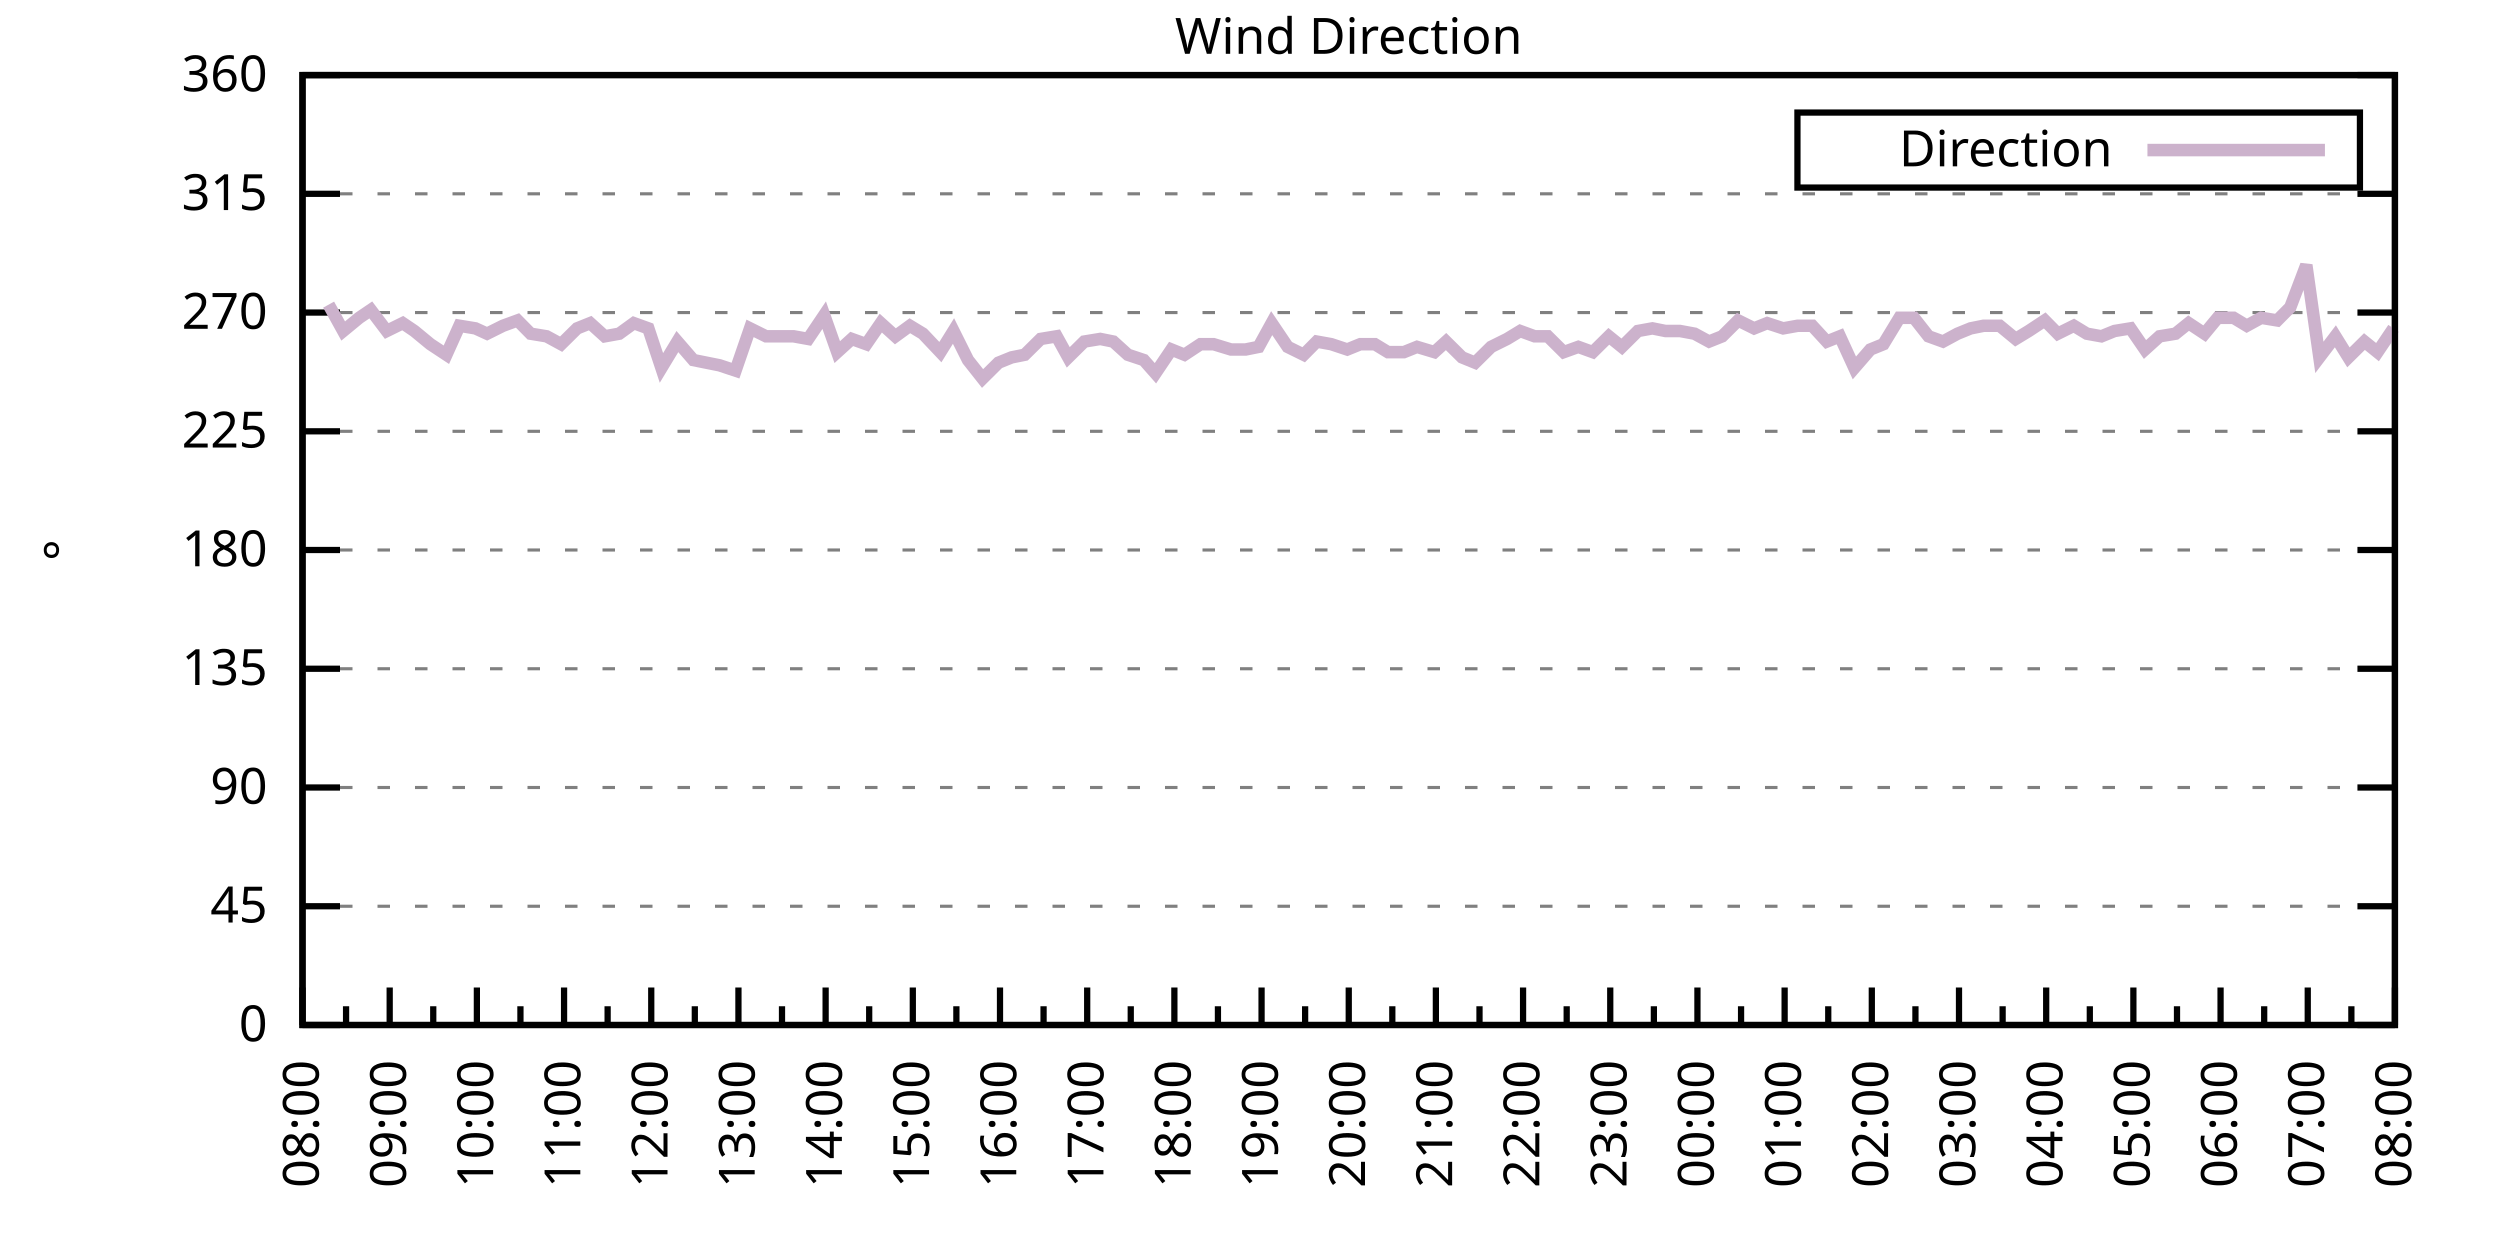
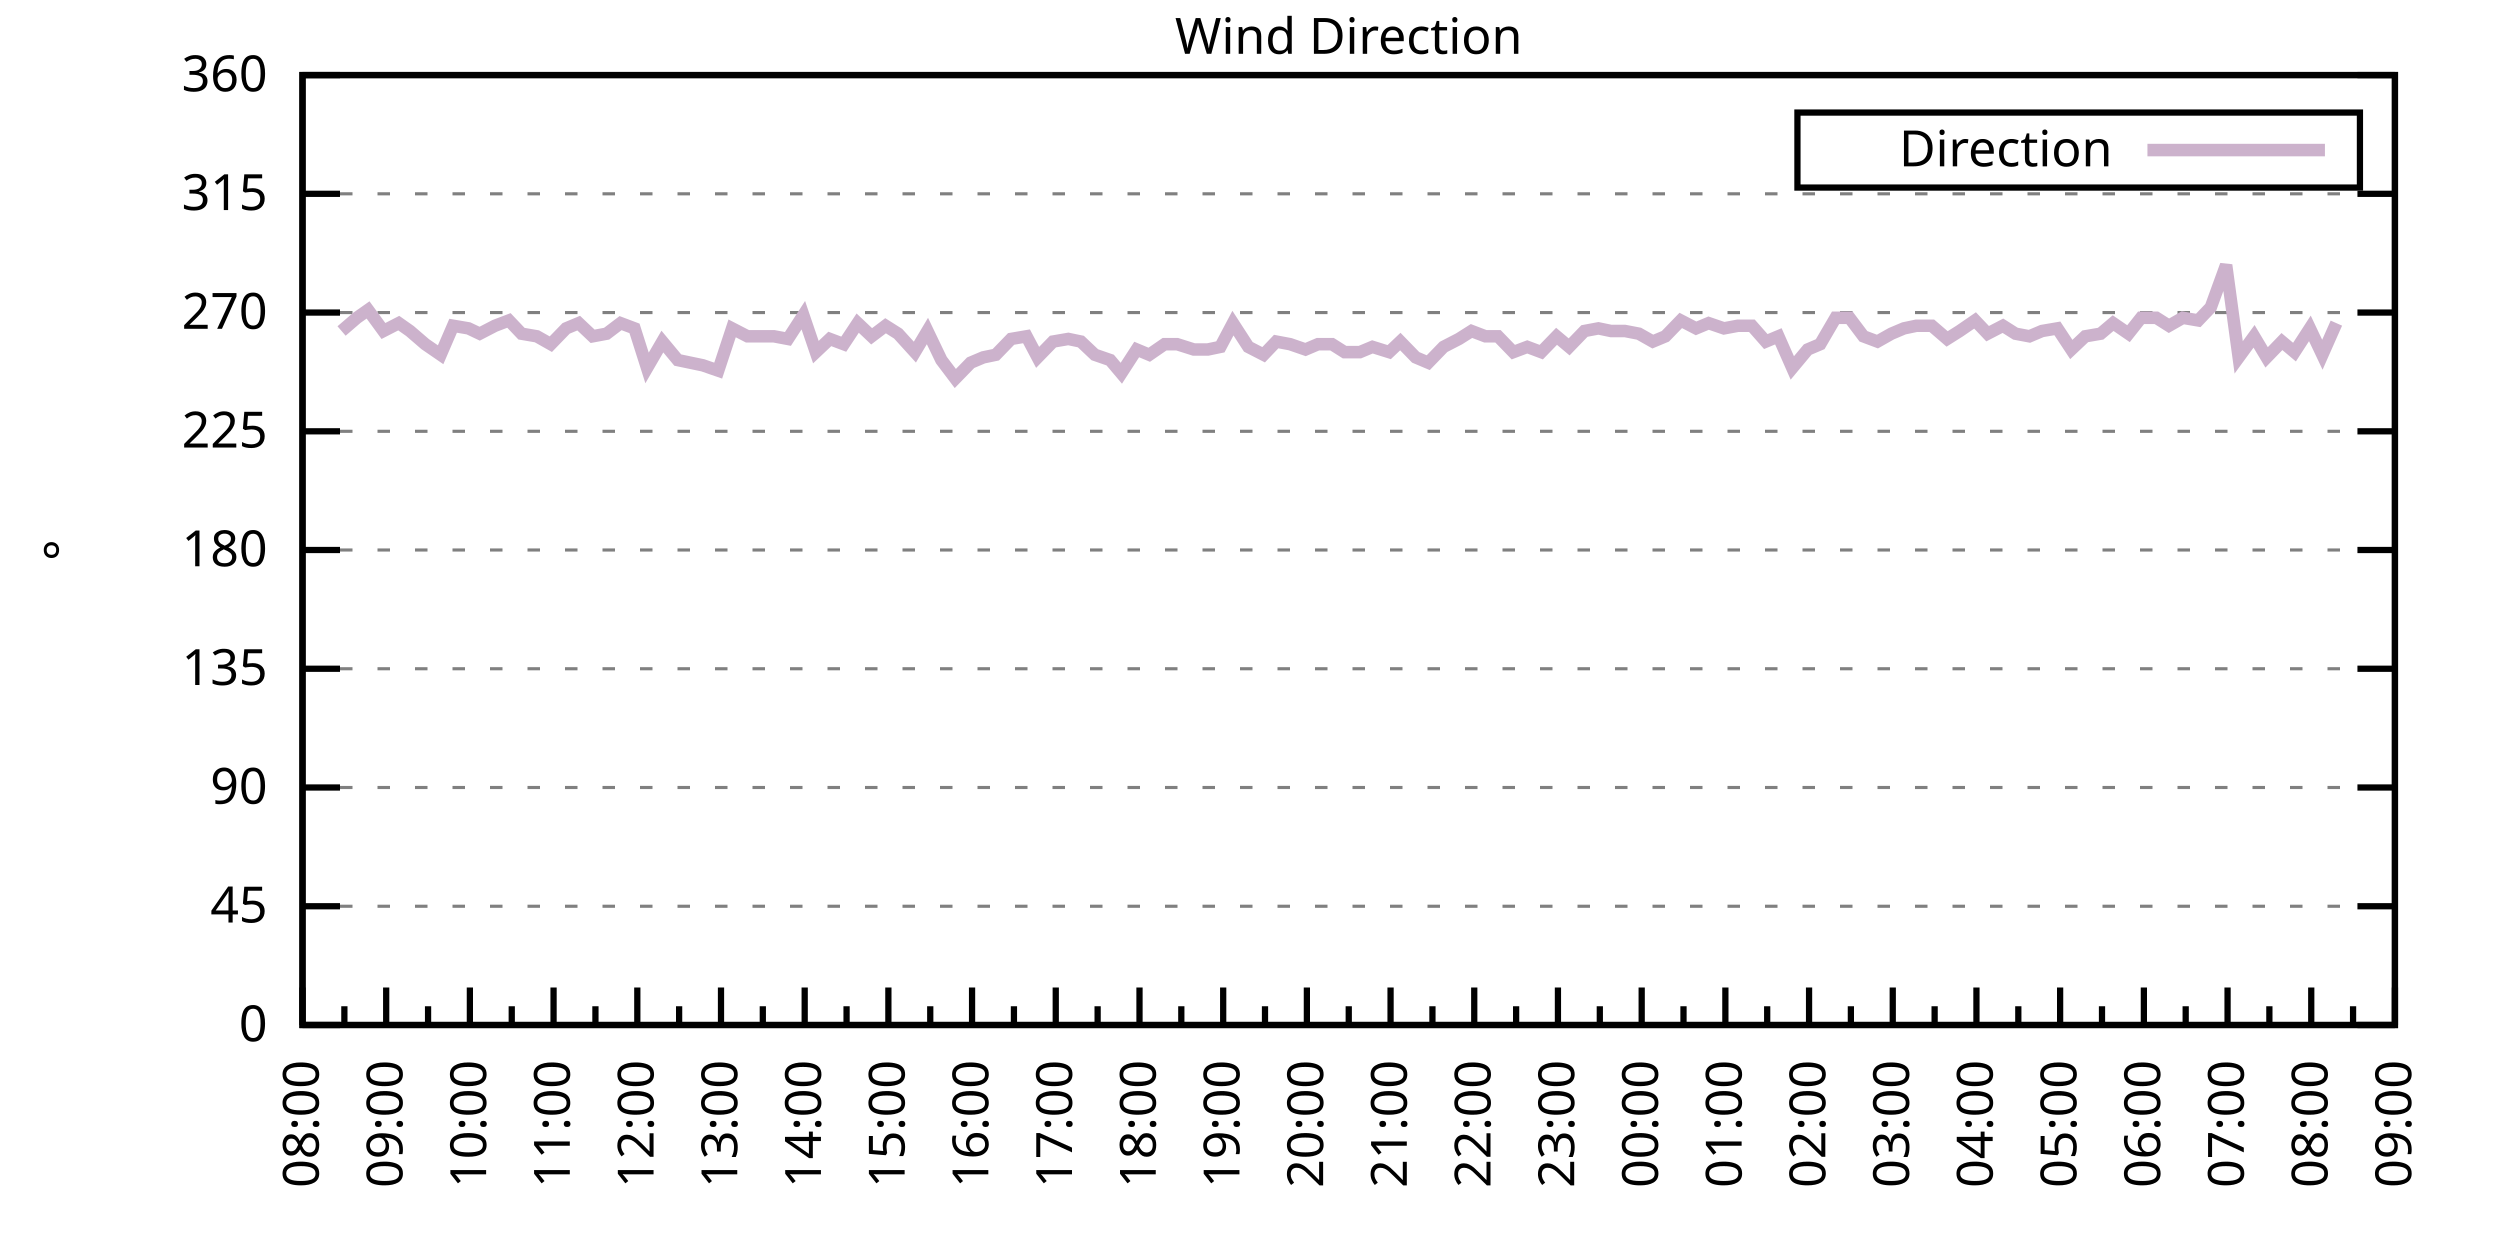
<svg xmlns="http://www.w3.org/2000/svg" xmlns:xlink="http://www.w3.org/1999/xlink" width="400" height="200" viewBox="0 0 400 200">
  <g id="gnuplot_canvas">
    <rect x="0" y="0" width="400" height="200" fill="none" />
    <defs>
      <circle id="gpDot" r="0.5" stroke-width="0.5" stroke="currentColor" />
      <path id="gpPt0" stroke-width="0.333" stroke="currentColor" d="M-1,0 h2 M0,-1 v2" />
      <path id="gpPt1" stroke-width="0.333" stroke="currentColor" d="M-1,-1 L1,1 M1,-1 L-1,1" />
      <path id="gpPt2" stroke-width="0.333" stroke="currentColor" d="M-1,0 L1,0 M0,-1 L0,1 M-1,-1 L1,1 M-1,1 L1,-1" />
      <rect id="gpPt3" stroke-width="0.333" stroke="currentColor" x="-1" y="-1" width="2" height="2" />
      <rect id="gpPt4" stroke-width="0.333" stroke="currentColor" fill="currentColor" x="-1" y="-1" width="2" height="2" />
      <circle id="gpPt5" stroke-width="0.333" stroke="currentColor" cx="0" cy="0" r="1" />
      <use xlink:href="#gpPt5" id="gpPt6" fill="currentColor" stroke="none" />
      <path id="gpPt7" stroke-width="0.333" stroke="currentColor" d="M0,-1.33 L-1.33,0.67 L1.33,0.67 z" />
      <use xlink:href="#gpPt7" id="gpPt8" fill="currentColor" stroke="none" />
      <use xlink:href="#gpPt7" id="gpPt9" stroke="currentColor" transform="rotate(180)" />
      <use xlink:href="#gpPt9" id="gpPt10" fill="currentColor" stroke="none" />
      <use xlink:href="#gpPt3" id="gpPt11" stroke="currentColor" transform="rotate(45)" />
      <use xlink:href="#gpPt11" id="gpPt12" fill="currentColor" stroke="none" />
      <path id="gpPt13" stroke-width="0.333" stroke="currentColor" d="M0,1.330 L1.265,0.411 L0.782,-1.067 L-0.782,-1.076 L-1.265,0.411 z" />
      <use xlink:href="#gpPt13" id="gpPt14" fill="currentColor" stroke="none" />
      <filter id="textbox" filterUnits="objectBoundingBox" x="0" y="0" height="1" width="1">
        <feFlood flood-color="white" flood-opacity="1" result="bgnd" />
        <feComposite in="SourceGraphic" in2="bgnd" operator="atop" />
      </filter>
      <filter id="greybox" filterUnits="objectBoundingBox" x="0" y="0" height="1" width="1">
        <feFlood flood-color="lightgrey" flood-opacity="1" result="grey" />
        <feComposite in="SourceGraphic" in2="grey" operator="atop" />
      </filter>
    </defs>
    <g fill="none" color="white" stroke="currentColor" stroke-width="1.00" stroke-linecap="butt" stroke-linejoin="miter">
</g>
    <g fill="none" color="black" stroke="currentColor" stroke-width="1.00" stroke-linecap="butt" stroke-linejoin="miter">
      <g stroke="none" shape-rendering="crispEdges">
        <polygon fill="rgb(255, 255, 255)" points="48.40,164.00 383.18,164.00 383.18,12.02 48.40,12.02 " />
      </g>
    </g>
    <g fill="none" color="black" stroke="currentColor" stroke-width="1.00" stroke-linecap="butt" stroke-linejoin="miter">
</g>
    <g fill="none" color="black" stroke="black" stroke-width="0.50" stroke-linecap="butt" stroke-linejoin="miter">
</g>
    <g fill="none" color="gray" stroke="currentColor" stroke-width="0.50" stroke-linecap="butt" stroke-linejoin="miter">
      <path stroke="gray" stroke-dasharray="2,4" class="gridline" d="M48.40,164.00 L383.19,164.00  " />
    </g>
    <g fill="none" color="gray" stroke="gray" stroke-width="1.00" stroke-linecap="butt" stroke-linejoin="miter">
</g>
    <g fill="none" color="black" stroke="currentColor" stroke-width="1.00" stroke-linecap="butt" stroke-linejoin="miter">
      <path stroke="black" d="M48.40,164.00 L54.40,164.00 M383.19,164.00 L377.19,164.00  " />
      <g transform="translate(42.80,166.60)" stroke="none" fill="black" font-family="Sans" font-size="8.00" text-anchor="end">
        <text>
          <tspan font-family="Sans"> 0</tspan>
        </text>
      </g>
    </g>
    <g fill="none" color="black" stroke="currentColor" stroke-width="1.00" stroke-linecap="butt" stroke-linejoin="miter">
</g>
    <g fill="none" color="black" stroke="black" stroke-width="0.50" stroke-linecap="butt" stroke-linejoin="miter">
</g>
    <g fill="none" color="gray" stroke="currentColor" stroke-width="0.50" stroke-linecap="butt" stroke-linejoin="miter">
      <path stroke="gray" stroke-dasharray="2,4" class="gridline" d="M48.40,145.00 L383.19,145.00  " />
    </g>
    <g fill="none" color="gray" stroke="gray" stroke-width="1.00" stroke-linecap="butt" stroke-linejoin="miter">
</g>
    <g fill="none" color="black" stroke="currentColor" stroke-width="1.00" stroke-linecap="butt" stroke-linejoin="miter">
      <path stroke="black" d="M48.40,145.00 L54.40,145.00 M383.19,145.00 L377.19,145.00  " />
      <g transform="translate(42.80,147.60)" stroke="none" fill="black" font-family="Sans" font-size="8.00" text-anchor="end">
        <text>
          <tspan font-family="Sans"> 45</tspan>
        </text>
      </g>
    </g>
    <g fill="none" color="black" stroke="currentColor" stroke-width="1.00" stroke-linecap="butt" stroke-linejoin="miter">
</g>
    <g fill="none" color="black" stroke="black" stroke-width="0.50" stroke-linecap="butt" stroke-linejoin="miter">
</g>
    <g fill="none" color="gray" stroke="currentColor" stroke-width="0.50" stroke-linecap="butt" stroke-linejoin="miter">
      <path stroke="gray" stroke-dasharray="2,4" class="gridline" d="M48.40,126.00 L383.19,126.00  " />
    </g>
    <g fill="none" color="gray" stroke="gray" stroke-width="1.00" stroke-linecap="butt" stroke-linejoin="miter">
</g>
    <g fill="none" color="black" stroke="currentColor" stroke-width="1.00" stroke-linecap="butt" stroke-linejoin="miter">
      <path stroke="black" d="M48.40,126.00 L54.40,126.00 M383.19,126.00 L377.19,126.00  " />
      <g transform="translate(42.80,128.60)" stroke="none" fill="black" font-family="Sans" font-size="8.00" text-anchor="end">
        <text>
          <tspan font-family="Sans"> 90</tspan>
        </text>
      </g>
    </g>
    <g fill="none" color="black" stroke="currentColor" stroke-width="1.00" stroke-linecap="butt" stroke-linejoin="miter">
</g>
    <g fill="none" color="black" stroke="black" stroke-width="0.50" stroke-linecap="butt" stroke-linejoin="miter">
</g>
    <g fill="none" color="gray" stroke="currentColor" stroke-width="0.50" stroke-linecap="butt" stroke-linejoin="miter">
      <path stroke="gray" stroke-dasharray="2,4" class="gridline" d="M48.40,107.00 L383.19,107.00  " />
    </g>
    <g fill="none" color="gray" stroke="gray" stroke-width="1.00" stroke-linecap="butt" stroke-linejoin="miter">
</g>
    <g fill="none" color="black" stroke="currentColor" stroke-width="1.00" stroke-linecap="butt" stroke-linejoin="miter">
      <path stroke="black" d="M48.40,107.00 L54.40,107.00 M383.19,107.00 L377.19,107.00  " />
      <g transform="translate(42.80,109.60)" stroke="none" fill="black" font-family="Sans" font-size="8.00" text-anchor="end">
        <text>
          <tspan font-family="Sans"> 135</tspan>
        </text>
      </g>
    </g>
    <g fill="none" color="black" stroke="currentColor" stroke-width="1.00" stroke-linecap="butt" stroke-linejoin="miter">
</g>
    <g fill="none" color="black" stroke="black" stroke-width="0.50" stroke-linecap="butt" stroke-linejoin="miter">
</g>
    <g fill="none" color="gray" stroke="currentColor" stroke-width="0.50" stroke-linecap="butt" stroke-linejoin="miter">
      <path stroke="gray" stroke-dasharray="2,4" class="gridline" d="M48.40,88.00 L383.19,88.00  " />
    </g>
    <g fill="none" color="gray" stroke="gray" stroke-width="1.00" stroke-linecap="butt" stroke-linejoin="miter">
</g>
    <g fill="none" color="black" stroke="currentColor" stroke-width="1.00" stroke-linecap="butt" stroke-linejoin="miter">
      <path stroke="black" d="M48.40,88.00 L54.40,88.00 M383.19,88.00 L377.19,88.00  " />
      <g transform="translate(42.80,90.60)" stroke="none" fill="black" font-family="Sans" font-size="8.00" text-anchor="end">
        <text>
          <tspan font-family="Sans"> 180</tspan>
        </text>
      </g>
    </g>
    <g fill="none" color="black" stroke="currentColor" stroke-width="1.00" stroke-linecap="butt" stroke-linejoin="miter">
</g>
    <g fill="none" color="black" stroke="black" stroke-width="0.50" stroke-linecap="butt" stroke-linejoin="miter">
</g>
    <g fill="none" color="gray" stroke="currentColor" stroke-width="0.50" stroke-linecap="butt" stroke-linejoin="miter">
      <path stroke="gray" stroke-dasharray="2,4" class="gridline" d="M48.40,69.01 L383.19,69.01  " />
    </g>
    <g fill="none" color="gray" stroke="gray" stroke-width="1.00" stroke-linecap="butt" stroke-linejoin="miter">
</g>
    <g fill="none" color="black" stroke="currentColor" stroke-width="1.00" stroke-linecap="butt" stroke-linejoin="miter">
      <path stroke="black" d="M48.40,69.01 L54.40,69.01 M383.19,69.01 L377.19,69.01  " />
      <g transform="translate(42.80,71.61)" stroke="none" fill="black" font-family="Sans" font-size="8.00" text-anchor="end">
        <text>
          <tspan font-family="Sans"> 225</tspan>
        </text>
      </g>
    </g>
    <g fill="none" color="black" stroke="currentColor" stroke-width="1.00" stroke-linecap="butt" stroke-linejoin="miter">
</g>
    <g fill="none" color="black" stroke="black" stroke-width="0.50" stroke-linecap="butt" stroke-linejoin="miter">
</g>
    <g fill="none" color="gray" stroke="currentColor" stroke-width="0.50" stroke-linecap="butt" stroke-linejoin="miter">
      <path stroke="gray" stroke-dasharray="2,4" class="gridline" d="M48.40,50.01 L383.19,50.01  " />
    </g>
    <g fill="none" color="gray" stroke="gray" stroke-width="1.00" stroke-linecap="butt" stroke-linejoin="miter">
</g>
    <g fill="none" color="black" stroke="currentColor" stroke-width="1.00" stroke-linecap="butt" stroke-linejoin="miter">
      <path stroke="black" d="M48.40,50.01 L54.40,50.01 M383.19,50.01 L377.19,50.01  " />
      <g transform="translate(42.80,52.61)" stroke="none" fill="black" font-family="Sans" font-size="8.00" text-anchor="end">
        <text>
          <tspan font-family="Sans"> 270</tspan>
        </text>
      </g>
    </g>
    <g fill="none" color="black" stroke="currentColor" stroke-width="1.00" stroke-linecap="butt" stroke-linejoin="miter">
</g>
    <g fill="none" color="black" stroke="black" stroke-width="0.50" stroke-linecap="butt" stroke-linejoin="miter">
</g>
    <g fill="none" color="gray" stroke="currentColor" stroke-width="0.50" stroke-linecap="butt" stroke-linejoin="miter">
      <path stroke="gray" stroke-dasharray="2,4" class="gridline" d="M48.40,31.01 L383.19,31.01  " />
    </g>
    <g fill="none" color="gray" stroke="gray" stroke-width="1.00" stroke-linecap="butt" stroke-linejoin="miter">
</g>
    <g fill="none" color="black" stroke="currentColor" stroke-width="1.00" stroke-linecap="butt" stroke-linejoin="miter">
      <path stroke="black" d="M48.40,31.01 L54.40,31.01 M383.19,31.01 L377.19,31.01  " />
      <g transform="translate(42.80,33.61)" stroke="none" fill="black" font-family="Sans" font-size="8.00" text-anchor="end">
        <text>
          <tspan font-family="Sans"> 315</tspan>
        </text>
      </g>
    </g>
    <g fill="none" color="black" stroke="currentColor" stroke-width="1.00" stroke-linecap="butt" stroke-linejoin="miter">
</g>
    <g fill="none" color="black" stroke="black" stroke-width="0.50" stroke-linecap="butt" stroke-linejoin="miter">
</g>
    <g fill="none" color="gray" stroke="currentColor" stroke-width="0.50" stroke-linecap="butt" stroke-linejoin="miter">
      <path stroke="gray" stroke-dasharray="2,4" class="gridline" d="M48.40,12.01 L383.19,12.01  " />
    </g>
    <g fill="none" color="gray" stroke="gray" stroke-width="1.00" stroke-linecap="butt" stroke-linejoin="miter">
</g>
    <g fill="none" color="black" stroke="currentColor" stroke-width="1.00" stroke-linecap="butt" stroke-linejoin="miter">
      <path stroke="black" d="M48.40,12.01 L54.40,12.01 M383.19,12.01 L377.19,12.01  " />
      <g transform="translate(42.80,14.61)" stroke="none" fill="black" font-family="Sans" font-size="8.00" text-anchor="end">
        <text>
          <tspan font-family="Sans"> 360</tspan>
        </text>
      </g>
    </g>
    <g fill="none" color="black" stroke="currentColor" stroke-width="1.00" stroke-linecap="butt" stroke-linejoin="miter">
      <path stroke="black" d="M48.40,164.00 L48.40,158.00  " />
      <g transform="translate(51.00,169.60) rotate(270)" stroke="none" fill="black" font-family="Sans" font-size="8.00" text-anchor="end">
        <text>
          <tspan font-family="Sans">08:00</tspan>
        </text>
      </g>
    </g>
    <g fill="none" color="black" stroke="currentColor" stroke-width="1.00" stroke-linecap="butt" stroke-linejoin="miter">
-       <path stroke="black" d="M55.37,164.00 L55.37,161.00 M62.35,164.00 L62.35,158.00  " />
-       <g transform="translate(64.95,169.60) rotate(270)" stroke="none" fill="black" font-family="Sans" font-size="8.00" text-anchor="end">
+       <path stroke="black" d="M55.10,164.00 L55.10,161.00 M61.79,164.00 L61.79,158.00  " />
+       <g transform="translate(64.39,169.60) rotate(270)" stroke="none" fill="black" font-family="Sans" font-size="8.00" text-anchor="end">
        <text>
          <tspan font-family="Sans">09:00</tspan>
        </text>
      </g>
    </g>
    <g fill="none" color="black" stroke="currentColor" stroke-width="1.00" stroke-linecap="butt" stroke-linejoin="miter">
-       <path stroke="black" d="M69.32,164.00 L69.32,161.00 M76.30,164.00 L76.30,158.00  " />
-       <g transform="translate(78.90,169.60) rotate(270)" stroke="none" fill="black" font-family="Sans" font-size="8.00" text-anchor="end">
+       <path stroke="black" d="M68.49,164.00 L68.49,161.00 M75.18,164.00 L75.18,158.00  " />
+       <g transform="translate(77.78,169.60) rotate(270)" stroke="none" fill="black" font-family="Sans" font-size="8.00" text-anchor="end">
        <text>
          <tspan font-family="Sans">10:00</tspan>
        </text>
      </g>
    </g>
    <g fill="none" color="black" stroke="currentColor" stroke-width="1.00" stroke-linecap="butt" stroke-linejoin="miter">
-       <path stroke="black" d="M83.27,164.00 L83.27,161.00 M90.25,164.00 L90.25,158.00  " />
-       <g transform="translate(92.85,169.60) rotate(270)" stroke="none" fill="black" font-family="Sans" font-size="8.00" text-anchor="end">
+       <path stroke="black" d="M81.88,164.00 L81.88,161.00 M88.57,164.00 L88.57,158.00  " />
+       <g transform="translate(91.17,169.60) rotate(270)" stroke="none" fill="black" font-family="Sans" font-size="8.00" text-anchor="end">
        <text>
          <tspan font-family="Sans">11:00</tspan>
        </text>
      </g>
    </g>
    <g fill="none" color="black" stroke="currentColor" stroke-width="1.00" stroke-linecap="butt" stroke-linejoin="miter">
-       <path stroke="black" d="M97.22,164.00 L97.22,161.00 M104.20,164.00 L104.20,158.00  " />
-       <g transform="translate(106.80,169.60) rotate(270)" stroke="none" fill="black" font-family="Sans" font-size="8.00" text-anchor="end">
+       <path stroke="black" d="M95.27,164.00 L95.27,161.00 M101.97,164.00 L101.97,158.00  " />
+       <g transform="translate(104.57,169.60) rotate(270)" stroke="none" fill="black" font-family="Sans" font-size="8.00" text-anchor="end">
        <text>
          <tspan font-family="Sans">12:00</tspan>
        </text>
      </g>
    </g>
    <g fill="none" color="black" stroke="currentColor" stroke-width="1.00" stroke-linecap="butt" stroke-linejoin="miter">
-       <path stroke="black" d="M111.17,164.00 L111.17,161.00 M118.15,164.00 L118.15,158.00  " />
-       <g transform="translate(120.75,169.60) rotate(270)" stroke="none" fill="black" font-family="Sans" font-size="8.00" text-anchor="end">
+       <path stroke="black" d="M108.66,164.00 L108.66,161.00 M115.36,164.00 L115.36,158.00  " />
+       <g transform="translate(117.96,169.60) rotate(270)" stroke="none" fill="black" font-family="Sans" font-size="8.00" text-anchor="end">
        <text>
          <tspan font-family="Sans">13:00</tspan>
        </text>
      </g>
    </g>
    <g fill="none" color="black" stroke="currentColor" stroke-width="1.00" stroke-linecap="butt" stroke-linejoin="miter">
-       <path stroke="black" d="M125.12,164.00 L125.12,161.00 M132.10,164.00 L132.10,158.00  " />
-       <g transform="translate(134.70,169.60) rotate(270)" stroke="none" fill="black" font-family="Sans" font-size="8.00" text-anchor="end">
+       <path stroke="black" d="M122.05,164.00 L122.05,161.00 M128.75,164.00 L128.75,158.00  " />
+       <g transform="translate(131.35,169.60) rotate(270)" stroke="none" fill="black" font-family="Sans" font-size="8.00" text-anchor="end">
        <text>
          <tspan font-family="Sans">14:00</tspan>
        </text>
      </g>
    </g>
    <g fill="none" color="black" stroke="currentColor" stroke-width="1.00" stroke-linecap="butt" stroke-linejoin="miter">
-       <path stroke="black" d="M139.07,164.00 L139.07,161.00 M146.05,164.00 L146.05,158.00  " />
-       <g transform="translate(148.65,169.60) rotate(270)" stroke="none" fill="black" font-family="Sans" font-size="8.00" text-anchor="end">
+       <path stroke="black" d="M135.45,164.00 L135.45,161.00 M142.14,164.00 L142.14,158.00  " />
+       <g transform="translate(144.74,169.60) rotate(270)" stroke="none" fill="black" font-family="Sans" font-size="8.00" text-anchor="end">
        <text>
          <tspan font-family="Sans">15:00</tspan>
        </text>
      </g>
    </g>
    <g fill="none" color="black" stroke="currentColor" stroke-width="1.00" stroke-linecap="butt" stroke-linejoin="miter">
-       <path stroke="black" d="M153.02,164.00 L153.02,161.00 M160.00,164.00 L160.00,158.00  " />
-       <g transform="translate(162.60,169.60) rotate(270)" stroke="none" fill="black" font-family="Sans" font-size="8.00" text-anchor="end">
+       <path stroke="black" d="M148.84,164.00 L148.84,161.00 M155.53,164.00 L155.53,158.00  " />
+       <g transform="translate(158.13,169.60) rotate(270)" stroke="none" fill="black" font-family="Sans" font-size="8.00" text-anchor="end">
        <text>
          <tspan font-family="Sans">16:00</tspan>
        </text>
      </g>
    </g>
    <g fill="none" color="black" stroke="currentColor" stroke-width="1.00" stroke-linecap="butt" stroke-linejoin="miter">
-       <path stroke="black" d="M166.97,164.00 L166.97,161.00 M173.95,164.00 L173.95,158.00  " />
-       <g transform="translate(176.55,169.60) rotate(270)" stroke="none" fill="black" font-family="Sans" font-size="8.00" text-anchor="end">
+       <path stroke="black" d="M162.23,164.00 L162.23,161.00 M168.92,164.00 L168.92,158.00  " />
+       <g transform="translate(171.52,169.60) rotate(270)" stroke="none" fill="black" font-family="Sans" font-size="8.00" text-anchor="end">
        <text>
          <tspan font-family="Sans">17:00</tspan>
        </text>
      </g>
    </g>
    <g fill="none" color="black" stroke="currentColor" stroke-width="1.00" stroke-linecap="butt" stroke-linejoin="miter">
-       <path stroke="black" d="M180.92,164.00 L180.92,161.00 M187.90,164.00 L187.90,158.00  " />
-       <g transform="translate(190.50,169.60) rotate(270)" stroke="none" fill="black" font-family="Sans" font-size="8.00" text-anchor="end">
+       <path stroke="black" d="M175.62,164.00 L175.62,161.00 M182.32,164.00 L182.32,158.00  " />
+       <g transform="translate(184.92,169.60) rotate(270)" stroke="none" fill="black" font-family="Sans" font-size="8.00" text-anchor="end">
        <text>
          <tspan font-family="Sans">18:00</tspan>
        </text>
      </g>
    </g>
    <g fill="none" color="black" stroke="currentColor" stroke-width="1.00" stroke-linecap="butt" stroke-linejoin="miter">
-       <path stroke="black" d="M194.87,164.00 L194.87,161.00 M201.85,164.00 L201.85,158.00  " />
-       <g transform="translate(204.45,169.60) rotate(270)" stroke="none" fill="black" font-family="Sans" font-size="8.00" text-anchor="end">
+       <path stroke="black" d="M189.01,164.00 L189.01,161.00 M195.71,164.00 L195.71,158.00  " />
+       <g transform="translate(198.31,169.60) rotate(270)" stroke="none" fill="black" font-family="Sans" font-size="8.00" text-anchor="end">
        <text>
          <tspan font-family="Sans">19:00</tspan>
        </text>
      </g>
    </g>
    <g fill="none" color="black" stroke="currentColor" stroke-width="1.00" stroke-linecap="butt" stroke-linejoin="miter">
-       <path stroke="black" d="M208.82,164.00 L208.82,161.00 M215.80,164.00 L215.80,158.00  " />
-       <g transform="translate(218.40,169.60) rotate(270)" stroke="none" fill="black" font-family="Sans" font-size="8.00" text-anchor="end">
+       <path stroke="black" d="M202.40,164.00 L202.40,161.00 M209.10,164.00 L209.10,158.00  " />
+       <g transform="translate(211.70,169.60) rotate(270)" stroke="none" fill="black" font-family="Sans" font-size="8.00" text-anchor="end">
        <text>
          <tspan font-family="Sans">20:00</tspan>
        </text>
      </g>
    </g>
    <g fill="none" color="black" stroke="currentColor" stroke-width="1.00" stroke-linecap="butt" stroke-linejoin="miter">
-       <path stroke="black" d="M222.77,164.00 L222.77,161.00 M229.74,164.00 L229.74,158.00  " />
-       <g transform="translate(232.34,169.60) rotate(270)" stroke="none" fill="black" font-family="Sans" font-size="8.00" text-anchor="end">
+       <path stroke="black" d="M215.80,164.00 L215.80,161.00 M222.49,164.00 L222.49,158.00  " />
+       <g transform="translate(225.09,169.60) rotate(270)" stroke="none" fill="black" font-family="Sans" font-size="8.00" text-anchor="end">
        <text>
          <tspan font-family="Sans">21:00</tspan>
        </text>
      </g>
    </g>
    <g fill="none" color="black" stroke="currentColor" stroke-width="1.00" stroke-linecap="butt" stroke-linejoin="miter">
-       <path stroke="black" d="M236.72,164.00 L236.72,161.00 M243.69,164.00 L243.69,158.00  " />
-       <g transform="translate(246.29,169.60) rotate(270)" stroke="none" fill="black" font-family="Sans" font-size="8.00" text-anchor="end">
+       <path stroke="black" d="M229.19,164.00 L229.19,161.00 M235.88,164.00 L235.88,158.00  " />
+       <g transform="translate(238.48,169.60) rotate(270)" stroke="none" fill="black" font-family="Sans" font-size="8.00" text-anchor="end">
        <text>
          <tspan font-family="Sans">22:00</tspan>
        </text>
      </g>
    </g>
    <g fill="none" color="black" stroke="currentColor" stroke-width="1.00" stroke-linecap="butt" stroke-linejoin="miter">
-       <path stroke="black" d="M250.67,164.00 L250.67,161.00 M257.64,164.00 L257.64,158.00  " />
-       <g transform="translate(260.24,169.60) rotate(270)" stroke="none" fill="black" font-family="Sans" font-size="8.00" text-anchor="end">
+       <path stroke="black" d="M242.58,164.00 L242.58,161.00 M249.27,164.00 L249.27,158.00  " />
+       <g transform="translate(251.87,169.60) rotate(270)" stroke="none" fill="black" font-family="Sans" font-size="8.00" text-anchor="end">
        <text>
          <tspan font-family="Sans">23:00</tspan>
        </text>
      </g>
    </g>
    <g fill="none" color="black" stroke="currentColor" stroke-width="1.00" stroke-linecap="butt" stroke-linejoin="miter">
-       <path stroke="black" d="M264.62,164.00 L264.62,161.00 M271.59,164.00 L271.59,158.00  " />
-       <g transform="translate(274.19,169.60) rotate(270)" stroke="none" fill="black" font-family="Sans" font-size="8.00" text-anchor="end">
+       <path stroke="black" d="M255.97,164.00 L255.97,161.00 M262.67,164.00 L262.67,158.00  " />
+       <g transform="translate(265.27,169.60) rotate(270)" stroke="none" fill="black" font-family="Sans" font-size="8.00" text-anchor="end">
        <text>
          <tspan font-family="Sans">00:00</tspan>
        </text>
      </g>
    </g>
    <g fill="none" color="black" stroke="currentColor" stroke-width="1.00" stroke-linecap="butt" stroke-linejoin="miter">
-       <path stroke="black" d="M278.57,164.00 L278.57,161.00 M285.54,164.00 L285.54,158.00  " />
-       <g transform="translate(288.14,169.60) rotate(270)" stroke="none" fill="black" font-family="Sans" font-size="8.00" text-anchor="end">
+       <path stroke="black" d="M269.36,164.00 L269.36,161.00 M276.06,164.00 L276.06,158.00  " />
+       <g transform="translate(278.66,169.60) rotate(270)" stroke="none" fill="black" font-family="Sans" font-size="8.00" text-anchor="end">
        <text>
          <tspan font-family="Sans">01:00</tspan>
        </text>
      </g>
    </g>
    <g fill="none" color="black" stroke="currentColor" stroke-width="1.00" stroke-linecap="butt" stroke-linejoin="miter">
-       <path stroke="black" d="M292.52,164.00 L292.52,161.00 M299.49,164.00 L299.49,158.00  " />
-       <g transform="translate(302.09,169.60) rotate(270)" stroke="none" fill="black" font-family="Sans" font-size="8.00" text-anchor="end">
+       <path stroke="black" d="M282.75,164.00 L282.75,161.00 M289.45,164.00 L289.45,158.00  " />
+       <g transform="translate(292.05,169.60) rotate(270)" stroke="none" fill="black" font-family="Sans" font-size="8.00" text-anchor="end">
        <text>
          <tspan font-family="Sans">02:00</tspan>
        </text>
      </g>
    </g>
    <g fill="none" color="black" stroke="currentColor" stroke-width="1.00" stroke-linecap="butt" stroke-linejoin="miter">
-       <path stroke="black" d="M306.47,164.00 L306.47,161.00 M313.44,164.00 L313.44,158.00  " />
-       <g transform="translate(316.04,169.60) rotate(270)" stroke="none" fill="black" font-family="Sans" font-size="8.00" text-anchor="end">
+       <path stroke="black" d="M296.14,164.00 L296.14,161.00 M302.84,164.00 L302.84,158.00  " />
+       <g transform="translate(305.44,169.60) rotate(270)" stroke="none" fill="black" font-family="Sans" font-size="8.00" text-anchor="end">
        <text>
          <tspan font-family="Sans">03:00</tspan>
        </text>
      </g>
    </g>
    <g fill="none" color="black" stroke="currentColor" stroke-width="1.00" stroke-linecap="butt" stroke-linejoin="miter">
-       <path stroke="black" d="M320.42,164.00 L320.42,161.00 M327.39,164.00 L327.39,158.00  " />
-       <g transform="translate(329.99,169.60) rotate(270)" stroke="none" fill="black" font-family="Sans" font-size="8.00" text-anchor="end">
+       <path stroke="black" d="M309.54,164.00 L309.54,161.00 M316.23,164.00 L316.23,158.00  " />
+       <g transform="translate(318.83,169.60) rotate(270)" stroke="none" fill="black" font-family="Sans" font-size="8.00" text-anchor="end">
        <text>
          <tspan font-family="Sans">04:00</tspan>
        </text>
      </g>
    </g>
    <g fill="none" color="black" stroke="currentColor" stroke-width="1.00" stroke-linecap="butt" stroke-linejoin="miter">
-       <path stroke="black" d="M334.37,164.00 L334.37,161.00 M341.34,164.00 L341.34,158.00  " />
-       <g transform="translate(343.94,169.60) rotate(270)" stroke="none" fill="black" font-family="Sans" font-size="8.00" text-anchor="end">
+       <path stroke="black" d="M322.93,164.00 L322.93,161.00 M329.62,164.00 L329.62,158.00  " />
+       <g transform="translate(332.22,169.60) rotate(270)" stroke="none" fill="black" font-family="Sans" font-size="8.00" text-anchor="end">
        <text>
          <tspan font-family="Sans">05:00</tspan>
        </text>
      </g>
    </g>
    <g fill="none" color="black" stroke="currentColor" stroke-width="1.00" stroke-linecap="butt" stroke-linejoin="miter">
-       <path stroke="black" d="M348.32,164.00 L348.32,161.00 M355.29,164.00 L355.29,158.00  " />
-       <g transform="translate(357.89,169.60) rotate(270)" stroke="none" fill="black" font-family="Sans" font-size="8.00" text-anchor="end">
+       <path stroke="black" d="M336.32,164.00 L336.32,161.00 M343.02,164.00 L343.02,158.00  " />
+       <g transform="translate(345.62,169.60) rotate(270)" stroke="none" fill="black" font-family="Sans" font-size="8.00" text-anchor="end">
        <text>
          <tspan font-family="Sans">06:00</tspan>
        </text>
      </g>
    </g>
    <g fill="none" color="black" stroke="currentColor" stroke-width="1.00" stroke-linecap="butt" stroke-linejoin="miter">
-       <path stroke="black" d="M362.27,164.00 L362.27,161.00 M369.24,164.00 L369.24,158.00  " />
-       <g transform="translate(371.84,169.60) rotate(270)" stroke="none" fill="black" font-family="Sans" font-size="8.00" text-anchor="end">
+       <path stroke="black" d="M349.71,164.00 L349.71,161.00 M356.41,164.00 L356.41,158.00  " />
+       <g transform="translate(359.01,169.60) rotate(270)" stroke="none" fill="black" font-family="Sans" font-size="8.00" text-anchor="end">
        <text>
          <tspan font-family="Sans">07:00</tspan>
        </text>
      </g>
    </g>
    <g fill="none" color="black" stroke="currentColor" stroke-width="1.00" stroke-linecap="butt" stroke-linejoin="miter">
-       <path stroke="black" d="M376.22,164.00 L376.22,161.00 M383.19,164.00 L383.19,158.00  " />
+       <path stroke="black" d="M363.10,164.00 L363.10,161.00 M369.80,164.00 L369.80,158.00  " />
+       <g transform="translate(372.40,169.60) rotate(270)" stroke="none" fill="black" font-family="Sans" font-size="8.00" text-anchor="end">
+         <text>
+           <tspan font-family="Sans">08:00</tspan>
+         </text>
+       </g>
+     </g>
+     <g fill="none" color="black" stroke="currentColor" stroke-width="1.00" stroke-linecap="butt" stroke-linejoin="miter">
+       <path stroke="black" d="M376.49,164.00 L376.49,161.00 M383.19,164.00 L383.19,158.00  " />
      <g transform="translate(385.79,169.60) rotate(270)" stroke="none" fill="black" font-family="Sans" font-size="8.00" text-anchor="end">
        <text>
-           <tspan font-family="Sans">08:00</tspan>
+           <tspan font-family="Sans">09:00</tspan>
        </text>
      </g>
    </g>
    <g fill="none" color="black" stroke="currentColor" stroke-width="1.00" stroke-linecap="butt" stroke-linejoin="miter">
</g>
    <g fill="none" color="black" stroke="currentColor" stroke-width="1.00" stroke-linecap="butt" stroke-linejoin="miter">
      <path stroke="black" d="M48.40,12.01 L48.40,164.00 L383.19,164.00 L383.19,12.01 L48.40,12.01 Z  " />
    </g>
    <g fill="none" color="black" stroke="currentColor" stroke-width="1.00" stroke-linecap="butt" stroke-linejoin="miter">
      <g transform="translate(12.80,88.01) rotate(270)" stroke="none" fill="black" font-family="Sans" font-size="8.00" text-anchor="middle">
        <text>
          <tspan font-family="Sans">°</tspan>
        </text>
      </g>
    </g>
    <g fill="none" color="black" stroke="currentColor" stroke-width="1.00" stroke-linecap="butt" stroke-linejoin="miter">
</g>
    <g fill="none" color="black" stroke="currentColor" stroke-width="1.00" stroke-linecap="butt" stroke-linejoin="miter">
      <path stroke="black" d="M287.59,30.01 L287.59,18.01 L377.59,18.01 L377.59,30.01 L287.59,30.01 Z  " />
    </g>
    <g id="Wind_direction_plot_1">
      <g fill="none" color="white" stroke="black" stroke-width="2.00" stroke-linecap="butt" stroke-linejoin="miter">
</g>
      <g fill="none" color="black" stroke="currentColor" stroke-width="2.00" stroke-linecap="butt" stroke-linejoin="miter">
        <g transform="translate(337.99,26.61)" stroke="none" fill="black" font-family="Sans" font-size="8.00" text-anchor="end">
          <text>
            <tspan font-family="Sans">Direction</tspan>
          </text>
        </g>
      </g>
      <g fill="none" color="black" stroke="currentColor" stroke-width="2.00" stroke-linecap="butt" stroke-linejoin="miter">
-         <path stroke="rgb(204, 178, 204)" d="M343.59,24.01 L371.99,24.01 M52.58,48.74 L54.91,52.96 L57.47,50.85 L59.33,49.59 L61.88,52.96 L64.44,51.70   L66.30,52.96 L68.86,55.07 L71.42,56.76 L73.51,52.12 L76.07,52.54 L77.93,53.39 L80.48,52.12 L82.81,51.27   L84.90,53.39 L87.46,53.81 L89.78,55.07 L92.34,52.54 L94.43,51.70 L96.76,53.81 L99.08,53.39 L101.41,51.70   L103.73,52.54 L105.83,58.87 L108.38,54.65 L110.94,57.61 L113.03,58.03 L115.13,58.45 L117.68,59.30 L120.01,52.54   L122.57,53.81 L124.66,53.81 L126.98,53.81 L129.31,54.23 L131.87,50.43 L133.96,56.34 L136.28,54.23 L138.61,55.07   L140.93,51.70 L143.26,53.81 L145.58,52.12 L147.67,53.39 L150.46,56.34 L152.56,52.96 L154.88,57.61 L157.21,60.56   L159.76,58.03 L161.86,57.18 L163.95,56.76 L166.51,54.23 L169.06,53.81 L170.92,57.18 L173.48,54.65 L176.04,54.23   L178.13,54.65 L180.46,56.76 L183.01,57.61 L184.87,59.72 L187.43,55.92 L189.52,56.76 L192.08,55.07 L194.17,55.07   L196.96,55.92 L199.29,55.92 L201.38,55.50 L203.47,51.70 L206.03,55.50 L208.59,56.76 L210.68,54.65 L213.01,55.07   L215.56,55.92 L217.65,55.07 L219.98,55.07 L222.07,56.34 L224.63,56.34 L226.72,55.50 L229.51,56.34 L231.37,54.65   L233.93,57.18 L236.02,58.03 L238.58,55.50 L241.14,54.23 L243.23,52.96 L245.55,53.81 L247.65,53.81 L250.20,56.34   L252.53,55.50 L254.85,56.34 L257.41,53.81 L259.50,55.50 L262.06,52.96 L264.39,52.54 L266.48,52.96 L268.80,52.96   L271.13,53.39 L273.45,54.65 L275.55,53.81 L278.10,51.27 L280.66,52.54 L282.75,51.70 L285.31,52.54 L287.64,52.12   L289.96,52.12 L292.29,54.65 L294.38,53.81 L296.70,58.87 L299.26,55.92 L301.35,55.07 L303.91,50.85 L306.23,50.85   L308.56,53.81 L310.88,54.65 L313.21,53.39 L315.30,52.54 L317.39,52.12 L319.95,52.12 L322.51,54.23 L324.60,52.96   L327.16,51.27 L329.25,53.39 L331.81,52.12 L333.90,53.39 L336.23,53.81 L338.32,52.96 L340.88,52.54 L343.20,55.92   L345.53,53.81 L348.08,53.39 L350.18,51.70 L352.73,53.39 L354.83,50.85 L357.38,50.85 L359.48,52.12 L361.80,50.85   L364.36,51.27 L366.45,49.16 L369.01,42.41 L371.10,57.18 L373.66,53.81 L375.75,57.18 L378.31,54.65 L380.40,56.34   L382.96,52.54  " />
+         <path stroke="rgb(204, 178, 204)" d="M343.59,24.01 L371.99,24.01 M54.65,52.96 L57.10,50.85 L58.89,49.59 L61.35,52.96 L63.80,51.70 L65.59,52.96   L68.04,55.07 L70.50,56.76 L72.50,52.12 L74.96,52.54 L76.75,53.39 L79.20,52.12 L81.43,51.27 L83.44,53.39   L85.90,53.81 L88.13,55.07 L90.58,52.54 L92.59,51.70 L94.82,53.81 L97.06,53.39 L99.29,51.70 L101.52,52.54   L103.53,58.87 L105.98,54.65 L108.44,57.61 L110.45,58.03 L112.46,58.45 L114.91,59.30 L117.14,52.54 L119.60,53.81   L121.61,53.81 L123.84,53.81 L126.07,54.23 L128.53,50.43 L130.54,56.34 L132.77,54.23 L135.00,55.07 L137.23,51.70   L139.46,53.81 L141.69,52.12 L143.70,53.39 L146.38,56.34 L148.39,52.96 L150.62,57.61 L152.85,60.56 L155.31,58.03   L157.32,57.18 L159.33,56.76 L161.78,54.23 L164.24,53.81 L166.02,57.18 L168.48,54.65 L170.93,54.23 L172.94,54.65   L175.17,56.76 L177.63,57.61 L179.41,59.72 L181.87,55.92 L183.88,56.76 L186.33,55.07 L188.34,55.07 L191.02,55.92   L193.25,55.92 L195.26,55.50 L197.27,51.70 L199.73,55.50 L202.18,56.76 L204.19,54.65 L206.42,55.07 L208.88,55.92   L210.88,55.07 L213.12,55.07 L215.13,56.34 L217.58,56.34 L219.59,55.50 L222.27,56.34 L224.05,54.65 L226.51,57.18   L228.52,58.03 L230.97,55.50 L233.43,54.23 L235.44,52.96 L237.67,53.81 L239.68,53.81 L242.13,56.34 L244.36,55.50   L246.60,56.34 L249.05,53.81 L251.06,55.50 L253.51,52.96 L255.75,52.54 L257.76,52.96 L259.99,52.96 L262.22,53.39   L264.45,54.65 L266.46,53.81 L268.92,51.27 L271.37,52.54 L273.38,51.70 L275.83,52.54 L278.07,52.12 L280.30,52.12   L282.53,54.65 L284.54,53.81 L286.77,58.87 L289.23,55.92 L291.23,55.07 L293.69,50.85 L295.92,50.85 L298.15,53.81   L300.39,54.65 L302.62,53.39 L304.63,52.54 L306.63,52.12 L309.09,52.12 L311.54,54.23 L313.55,52.96 L316.01,51.27   L318.02,53.39 L320.47,52.12 L322.48,53.39 L324.71,53.81 L326.72,52.96 L329.18,52.54 L331.41,55.92 L333.64,53.81   L336.10,53.39 L338.10,51.70 L340.56,53.39 L342.57,50.85 L345.02,50.85 L347.03,52.12 L349.26,50.85 L351.72,51.27   L353.73,49.16 L356.18,42.41 L358.19,57.18 L360.65,53.81 L362.66,57.18 L365.11,54.65 L367.12,56.34 L369.58,52.54   L371.58,56.76 L373.82,51.70  " />
      </g>
    </g>
    <g fill="none" color="black" stroke="currentColor" stroke-width="2.00" stroke-linecap="butt" stroke-linejoin="miter">
</g>
    <g fill="none" color="black" stroke="black" stroke-width="1.00" stroke-linecap="butt" stroke-linejoin="miter">
</g>
    <g fill="none" color="black" stroke="currentColor" stroke-width="1.00" stroke-linecap="butt" stroke-linejoin="miter">
      <path stroke="black" d="M48.40,12.01 L48.40,164.00 L383.19,164.00 L383.19,12.01 L48.40,12.01 Z  " />
    </g>
    <g fill="none" color="black" stroke="currentColor" stroke-width="1.00" stroke-linecap="butt" stroke-linejoin="miter">
      <g transform="translate(215.79,8.61)" stroke="none" fill="black" font-family="Sans" font-size="8.00" text-anchor="middle">
        <text>
          <tspan font-family="Sans">Wind Direction</tspan>
        </text>
      </g>
    </g>
    <g fill="none" color="black" stroke="currentColor" stroke-width="1.00" stroke-linecap="butt" stroke-linejoin="miter">
</g>
  </g>
</svg>
